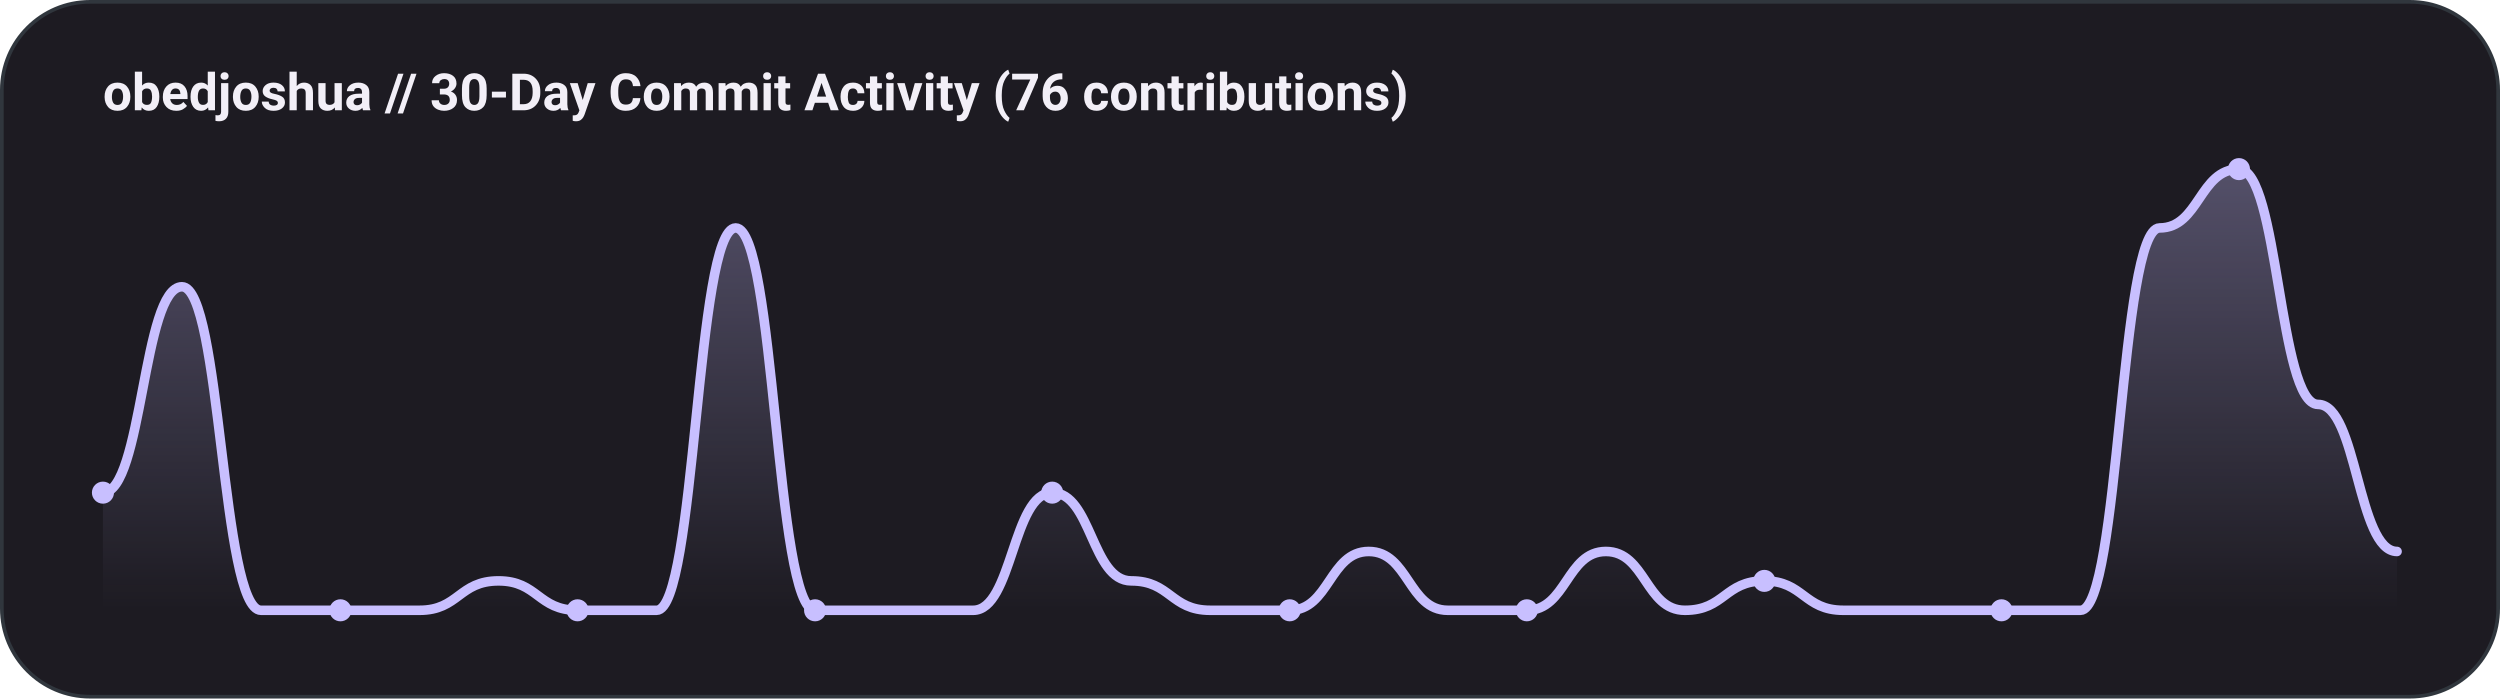
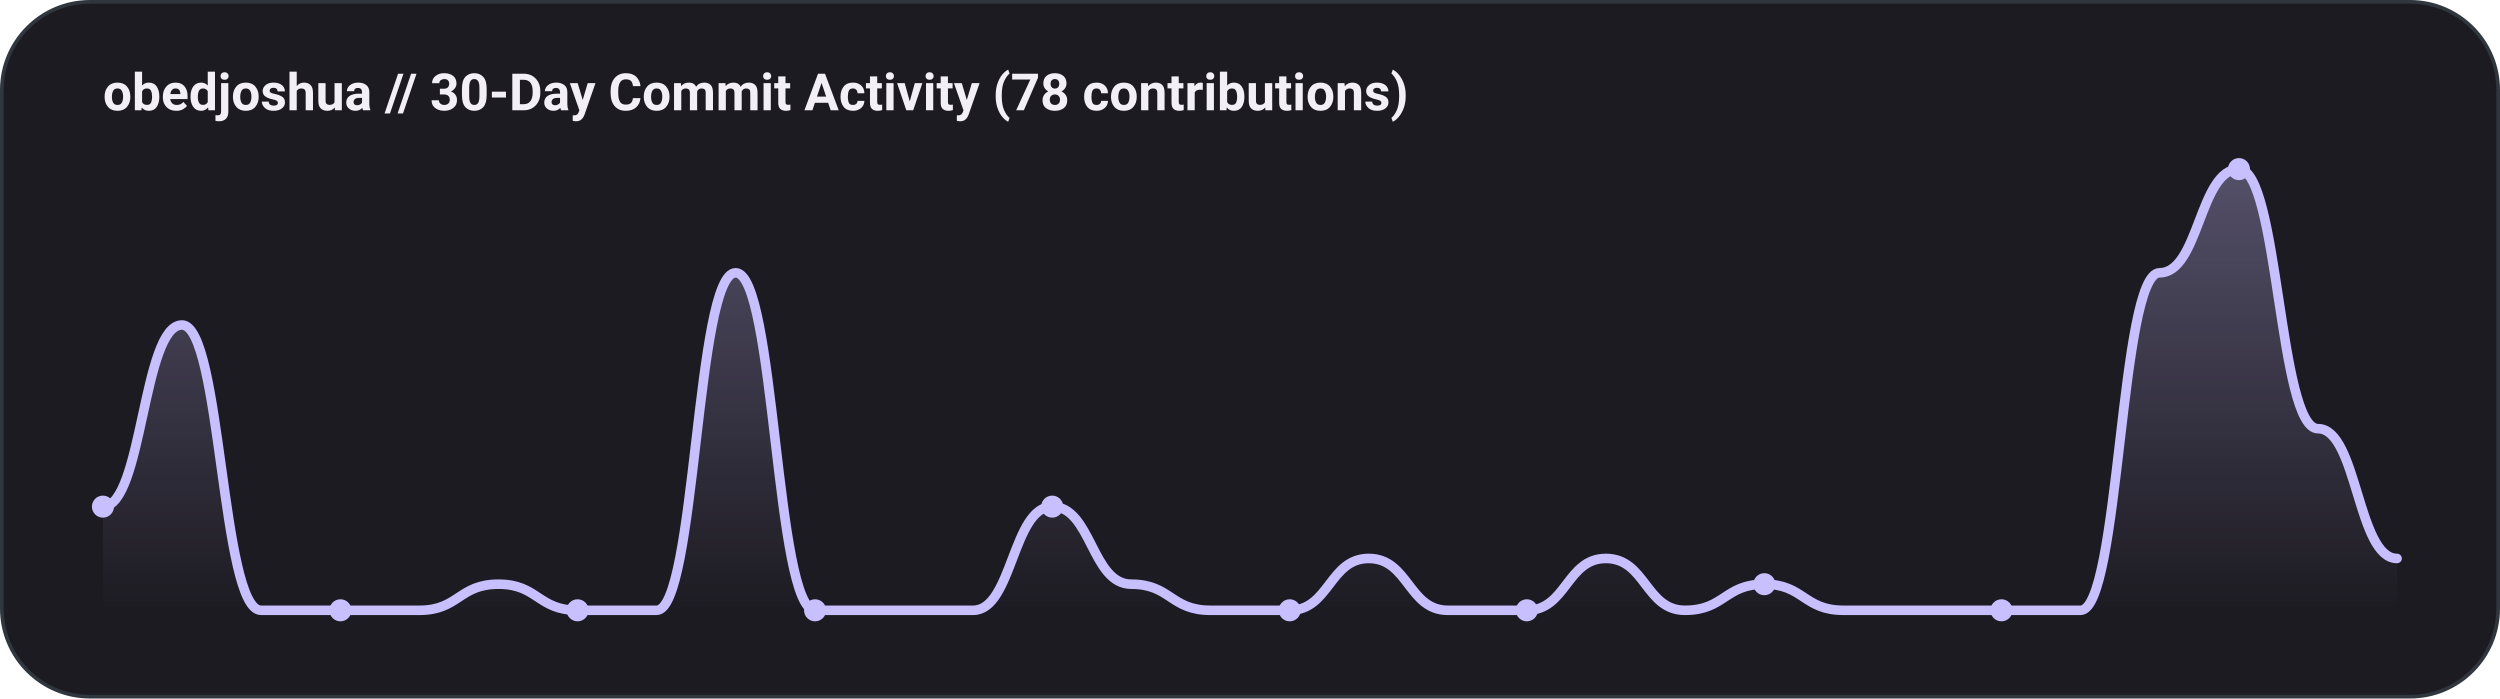
<svg xmlns="http://www.w3.org/2000/svg" width="680" height="190" viewBox="0 0 680 190" fill="none">
  <defs>
    <linearGradient id="areaGrad" x1="0" y1="0" x2="0" y2="1">
      <stop offset="0%" stop-color="#c8bfff" stop-opacity="0.32" />
      <stop offset="100%" stop-color="#c8bfff" stop-opacity="0.0" />
    </linearGradient>
  </defs>
  <rect x="0.5" y="0.5" width="679" height="189" rx="24" fill="#1d1b22" stroke="#30363d" />
-   <text x="28" y="30" font-family="'Google Sans', 'Segoe UI', Roboto, sans-serif" font-weight="700" font-size="14" fill="#f2eff7">obedjoshua // 30-Day Commit Activity (76 contributions)</text>
-   <path d="M 28.0 134.0 C 38.8 134.0, 38.8 78.0, 49.5 78.0 C 60.2 78.0, 60.2 166.0, 71.0 166.0 C 81.8 166.0, 81.8 166.0, 92.6 166.0 C 103.3 166.0, 103.3 166.0, 114.1 166.0 C 124.8 166.0, 124.8 158.0, 135.6 158.0 C 146.3 158.0, 146.3 166.0, 157.1 166.0 C 167.8 166.0, 167.8 166.0, 178.6 166.0 C 189.3 166.0, 189.3 62.0, 200.1 62.0 C 210.9 62.0, 210.9 166.0, 221.7 166.0 C 232.4 166.0, 232.4 166.0, 243.2 166.0 C 253.9 166.0, 253.9 166.0, 264.7 166.0 C 275.4 166.0, 275.4 134.0, 286.2 134.0 C 296.9 134.0, 296.9 158.0, 307.7 158.0 C 318.4 158.0, 318.4 166.0, 329.2 166.0 C 340.0 166.0, 340.0 166.0, 350.8 166.0 C 361.6 166.0, 361.6 150.0, 372.3 150.0 C 383.1 150.0, 383.1 166.0, 393.8 166.0 C 404.6 166.0, 404.6 166.0, 415.3 166.0 C 426.1 166.0, 426.1 150.0, 436.8 150.0 C 447.6 150.0, 447.6 166.0, 458.3 166.0 C 469.1 166.0, 469.1 158.0, 479.9 158.0 C 490.6 158.0, 490.6 166.0, 501.4 166.0 C 512.1 166.0, 512.1 166.0, 522.9 166.0 C 533.6 166.0, 533.6 166.0, 544.4 166.0 C 555.1 166.0, 555.1 166.0, 565.9 166.0 C 576.6 166.0, 576.6 62.0, 587.4 62.0 C 598.2 62.0, 598.2 46.0, 609.0 46.0 C 619.8 46.0, 619.8 110.0, 630.5 110.0 C 641.2 110.0, 641.2 150.0, 652.0 150.0 L 652.0 166 L 28.0 166 Z" fill="url(#areaGrad)" />
-   <path d="M 28.0 134.0 C 38.8 134.0, 38.8 78.0, 49.5 78.0 C 60.2 78.0, 60.2 166.0, 71.0 166.0 C 81.8 166.0, 81.8 166.0, 92.6 166.0 C 103.3 166.0, 103.3 166.0, 114.1 166.0 C 124.8 166.0, 124.8 158.0, 135.6 158.0 C 146.3 158.0, 146.3 166.0, 157.1 166.0 C 167.8 166.0, 167.8 166.0, 178.6 166.0 C 189.3 166.0, 189.3 62.0, 200.1 62.0 C 210.9 62.0, 210.9 166.0, 221.7 166.0 C 232.4 166.0, 232.4 166.0, 243.2 166.0 C 253.9 166.0, 253.9 166.0, 264.7 166.0 C 275.4 166.0, 275.4 134.0, 286.2 134.0 C 296.9 134.0, 296.9 158.0, 307.7 158.0 C 318.4 158.0, 318.4 166.0, 329.2 166.0 C 340.0 166.0, 340.0 166.0, 350.8 166.0 C 361.6 166.0, 361.6 150.0, 372.3 150.0 C 383.1 150.0, 383.1 166.0, 393.8 166.0 C 404.6 166.0, 404.6 166.0, 415.3 166.0 C 426.1 166.0, 426.1 150.0, 436.8 150.0 C 447.6 150.0, 447.6 166.0, 458.3 166.0 C 469.1 166.0, 469.1 158.0, 479.9 158.0 C 490.6 158.0, 490.6 166.0, 501.4 166.0 C 512.1 166.0, 512.1 166.0, 522.9 166.0 C 533.6 166.0, 533.6 166.0, 544.4 166.0 C 555.1 166.0, 555.1 166.0, 565.9 166.0 C 576.6 166.0, 576.6 62.0, 587.4 62.0 C 598.2 62.0, 598.2 46.0, 609.0 46.0 C 619.8 46.0, 619.8 110.0, 630.5 110.0 C 641.2 110.0, 641.2 150.0, 652.0 150.0" stroke="#c8bfff" stroke-width="2.6" stroke-linecap="round" fill="none" />
-   <circle cx="28.0" cy="134.0" r="3" fill="#c8bfff" />
+   <text x="28" y="30" font-family="'Google Sans', 'Segoe UI', Roboto, sans-serif" font-weight="700" font-size="14" fill="#f2eff7">obedjoshua // 30-Day Commit Activity (78 contributions)</text>
+   <path d="M 28.0 137.8 C 38.8 137.8, 38.8 88.4, 49.5 88.4 C 60.2 88.4, 60.2 166.0, 71.0 166.0 C 81.8 166.0, 81.8 166.0, 92.6 166.0 C 103.3 166.0, 103.3 166.0, 114.1 166.0 C 124.8 166.0, 124.8 158.9, 135.6 158.9 C 146.3 158.9, 146.3 166.0, 157.1 166.0 C 167.8 166.0, 167.8 166.0, 178.6 166.0 C 189.3 166.0, 189.3 74.2, 200.1 74.2 C 210.9 74.2, 210.9 166.0, 221.7 166.0 C 232.4 166.0, 232.4 166.0, 243.2 166.0 C 253.9 166.0, 253.9 166.0, 264.7 166.0 C 275.4 166.0, 275.4 137.8, 286.2 137.8 C 296.9 137.8, 296.9 158.9, 307.7 158.9 C 318.4 158.9, 318.4 166.0, 329.2 166.0 C 340.0 166.0, 340.0 166.0, 350.8 166.0 C 361.6 166.0, 361.6 151.9, 372.3 151.9 C 383.1 151.9, 383.1 166.0, 393.8 166.0 C 404.6 166.0, 404.6 166.0, 415.3 166.0 C 426.1 166.0, 426.1 151.9, 436.8 151.9 C 447.6 151.9, 447.6 166.0, 458.3 166.0 C 469.1 166.0, 469.1 158.9, 479.9 158.9 C 490.6 158.9, 490.6 166.0, 501.4 166.0 C 512.1 166.0, 512.1 166.0, 522.9 166.0 C 533.6 166.0, 533.6 166.0, 544.4 166.0 C 555.1 166.0, 555.1 166.0, 565.9 166.0 C 576.6 166.0, 576.6 74.2, 587.4 74.2 C 598.2 74.2, 598.2 46.0, 609.0 46.0 C 619.8 46.0, 619.8 116.6, 630.5 116.6 C 641.2 116.6, 641.2 151.9, 652.0 151.9 L 652.0 166 L 28.0 166 Z" fill="url(#areaGrad)" />
+   <path d="M 28.0 137.8 C 38.8 137.8, 38.8 88.4, 49.5 88.4 C 60.2 88.4, 60.2 166.0, 71.0 166.0 C 81.8 166.0, 81.8 166.0, 92.6 166.0 C 103.3 166.0, 103.3 166.0, 114.1 166.0 C 124.8 166.0, 124.8 158.9, 135.6 158.9 C 146.3 158.9, 146.3 166.0, 157.1 166.0 C 167.8 166.0, 167.8 166.0, 178.6 166.0 C 189.3 166.0, 189.3 74.2, 200.1 74.2 C 210.9 74.2, 210.9 166.0, 221.7 166.0 C 232.4 166.0, 232.4 166.0, 243.2 166.0 C 253.9 166.0, 253.9 166.0, 264.7 166.0 C 275.4 166.0, 275.4 137.8, 286.2 137.8 C 296.9 137.8, 296.9 158.9, 307.7 158.9 C 318.4 158.9, 318.4 166.0, 329.2 166.0 C 340.0 166.0, 340.0 166.0, 350.8 166.0 C 361.6 166.0, 361.6 151.9, 372.3 151.9 C 383.1 151.9, 383.1 166.0, 393.8 166.0 C 404.6 166.0, 404.6 166.0, 415.3 166.0 C 426.1 166.0, 426.1 151.9, 436.8 151.9 C 447.6 151.9, 447.6 166.0, 458.3 166.0 C 469.1 166.0, 469.1 158.9, 479.9 158.9 C 490.6 158.9, 490.6 166.0, 501.4 166.0 C 512.1 166.0, 512.1 166.0, 522.9 166.0 C 533.6 166.0, 533.6 166.0, 544.4 166.0 C 555.1 166.0, 555.1 166.0, 565.9 166.0 C 576.6 166.0, 576.6 74.2, 587.4 74.2 C 598.2 74.2, 598.2 46.0, 609.0 46.0 C 619.8 46.0, 619.8 116.6, 630.5 116.6 C 641.2 116.6, 641.2 151.9, 652.0 151.9" stroke="#c8bfff" stroke-width="2.6" stroke-linecap="round" fill="none" />
+   <circle cx="28.0" cy="137.8" r="3" fill="#c8bfff" />
  <circle cx="92.6" cy="166.0" r="3" fill="#c8bfff" />
  <circle cx="157.1" cy="166.0" r="3" fill="#c8bfff" />
  <circle cx="221.7" cy="166.0" r="3" fill="#c8bfff" />
-   <circle cx="286.2" cy="134.0" r="3" fill="#c8bfff" />
+   <circle cx="286.2" cy="137.8" r="3" fill="#c8bfff" />
  <circle cx="350.8" cy="166.0" r="3" fill="#c8bfff" />
  <circle cx="415.3" cy="166.0" r="3" fill="#c8bfff" />
-   <circle cx="479.9" cy="158.0" r="3" fill="#c8bfff" />
+   <circle cx="479.9" cy="158.9" r="3" fill="#c8bfff" />
  <circle cx="544.4" cy="166.0" r="3" fill="#c8bfff" />
  <circle cx="609.0" cy="46.0" r="3" fill="#c8bfff" />
</svg>
